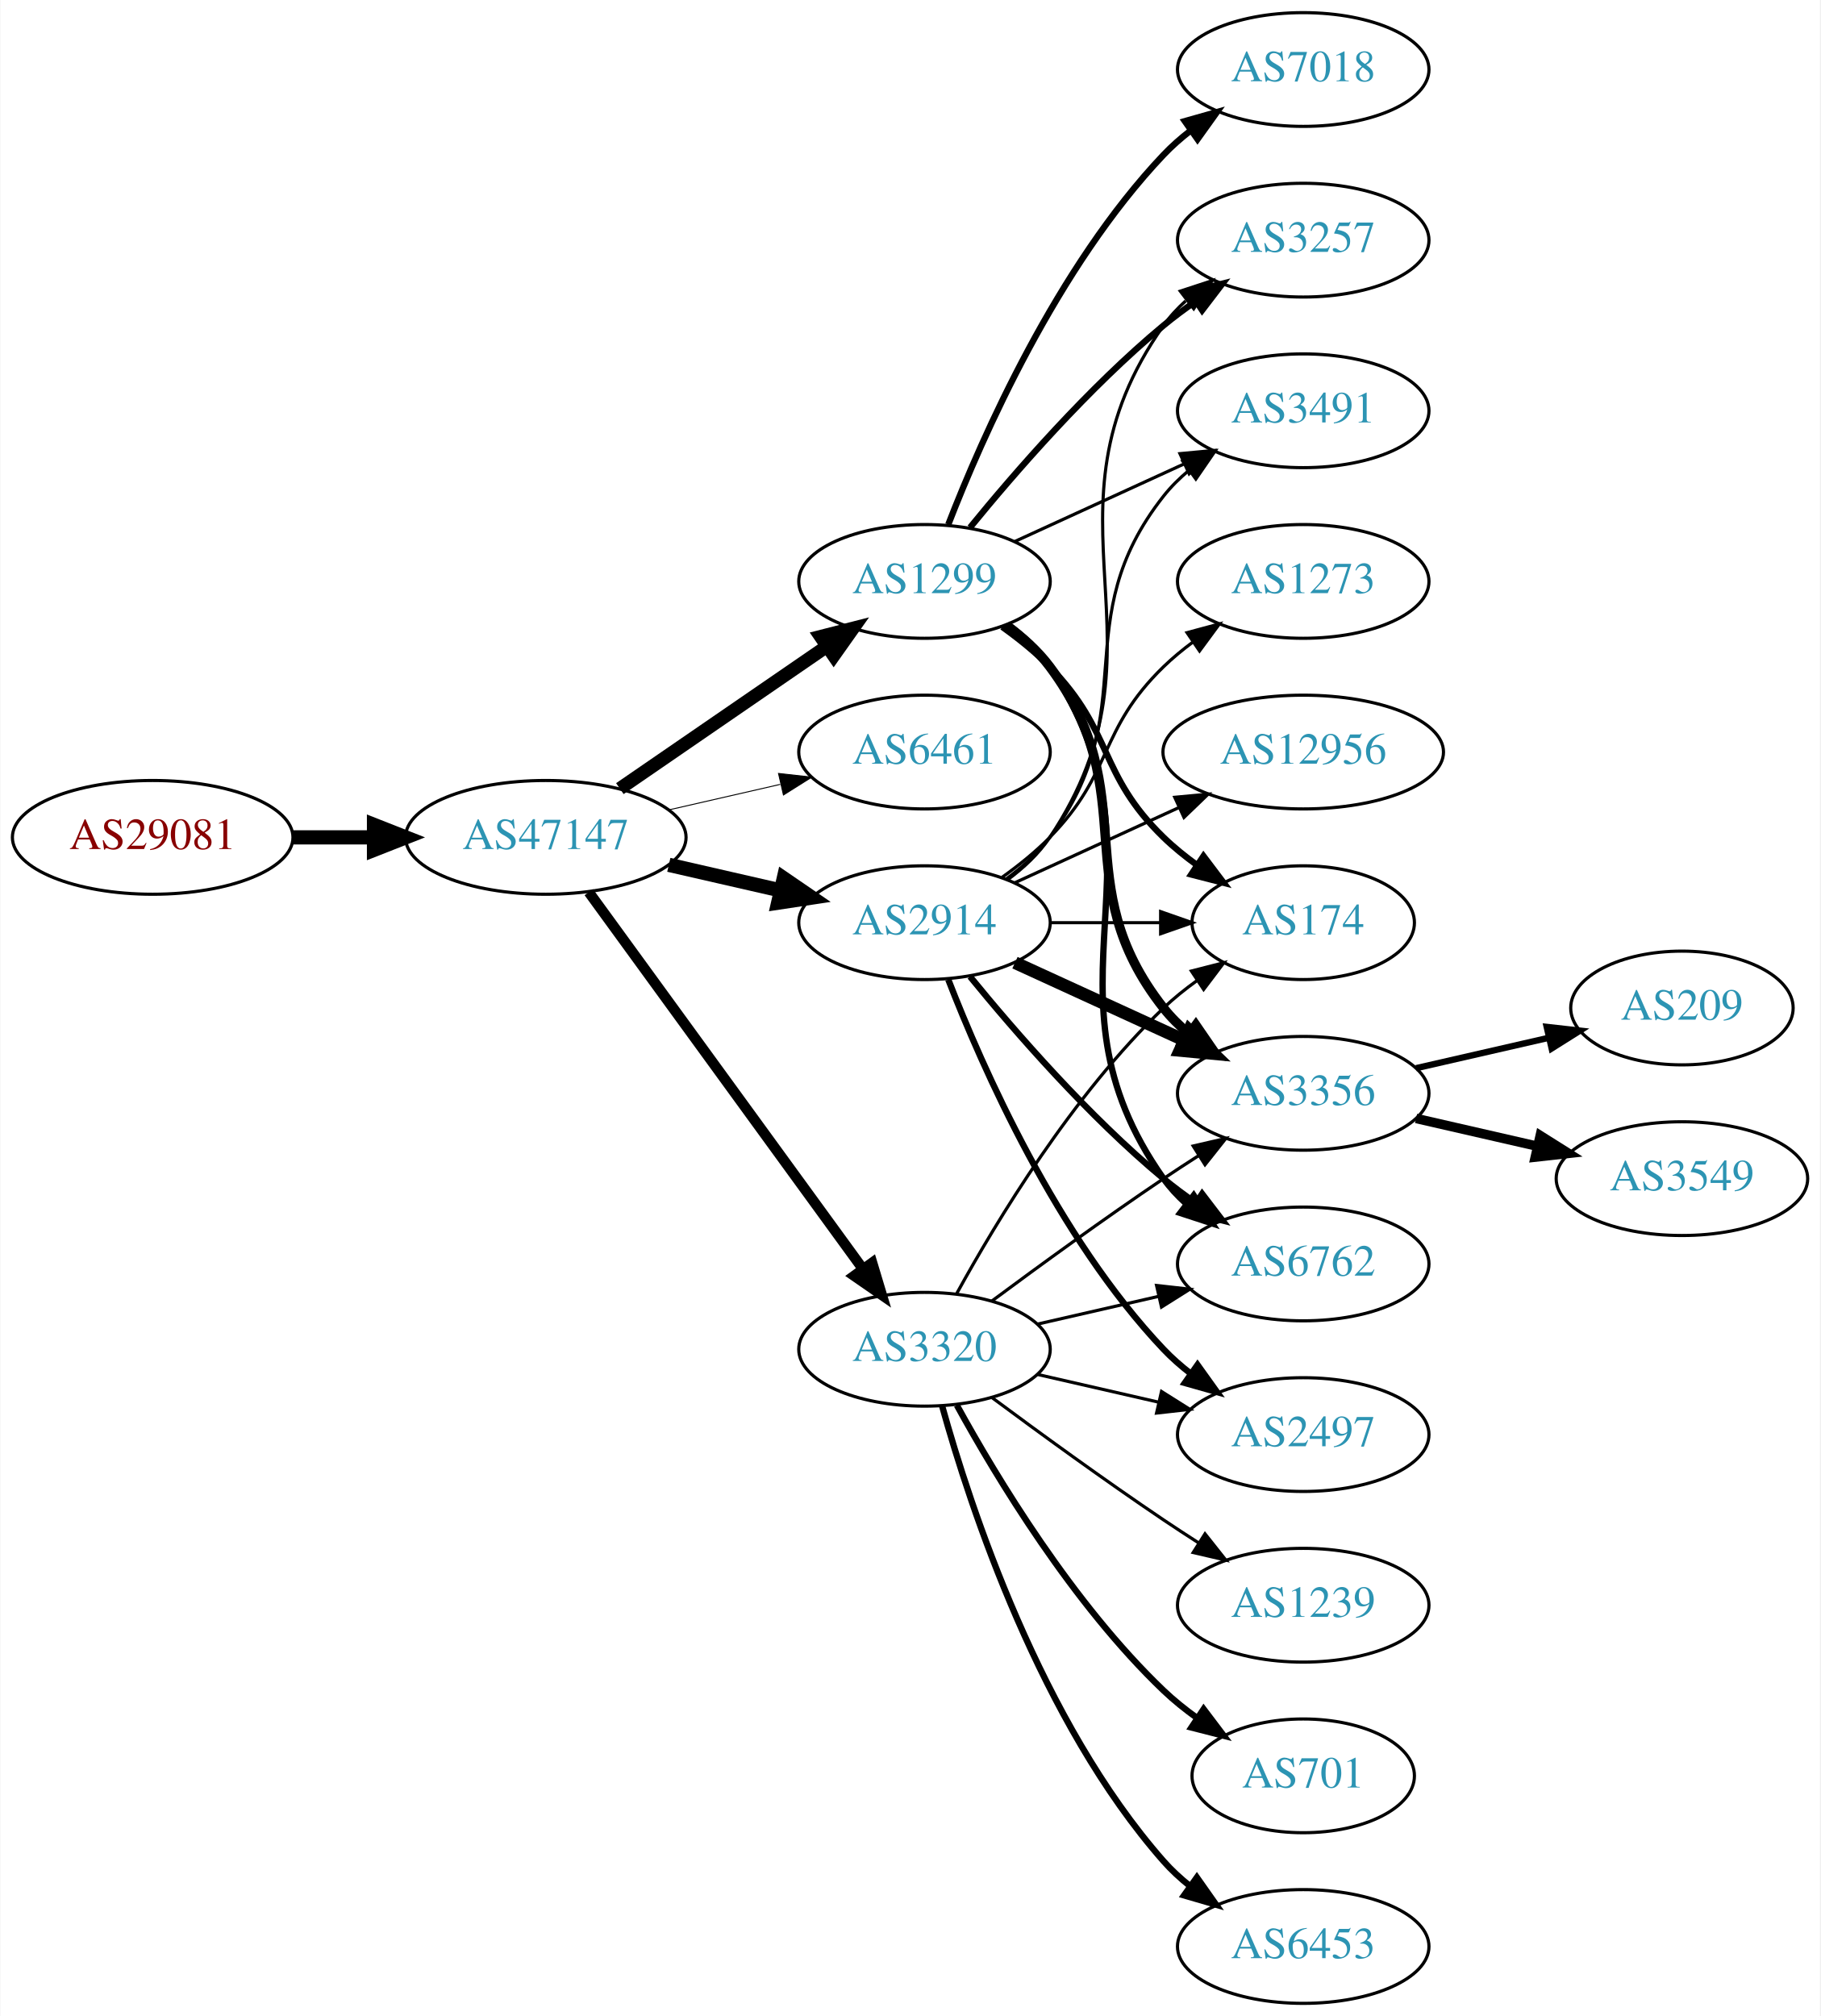
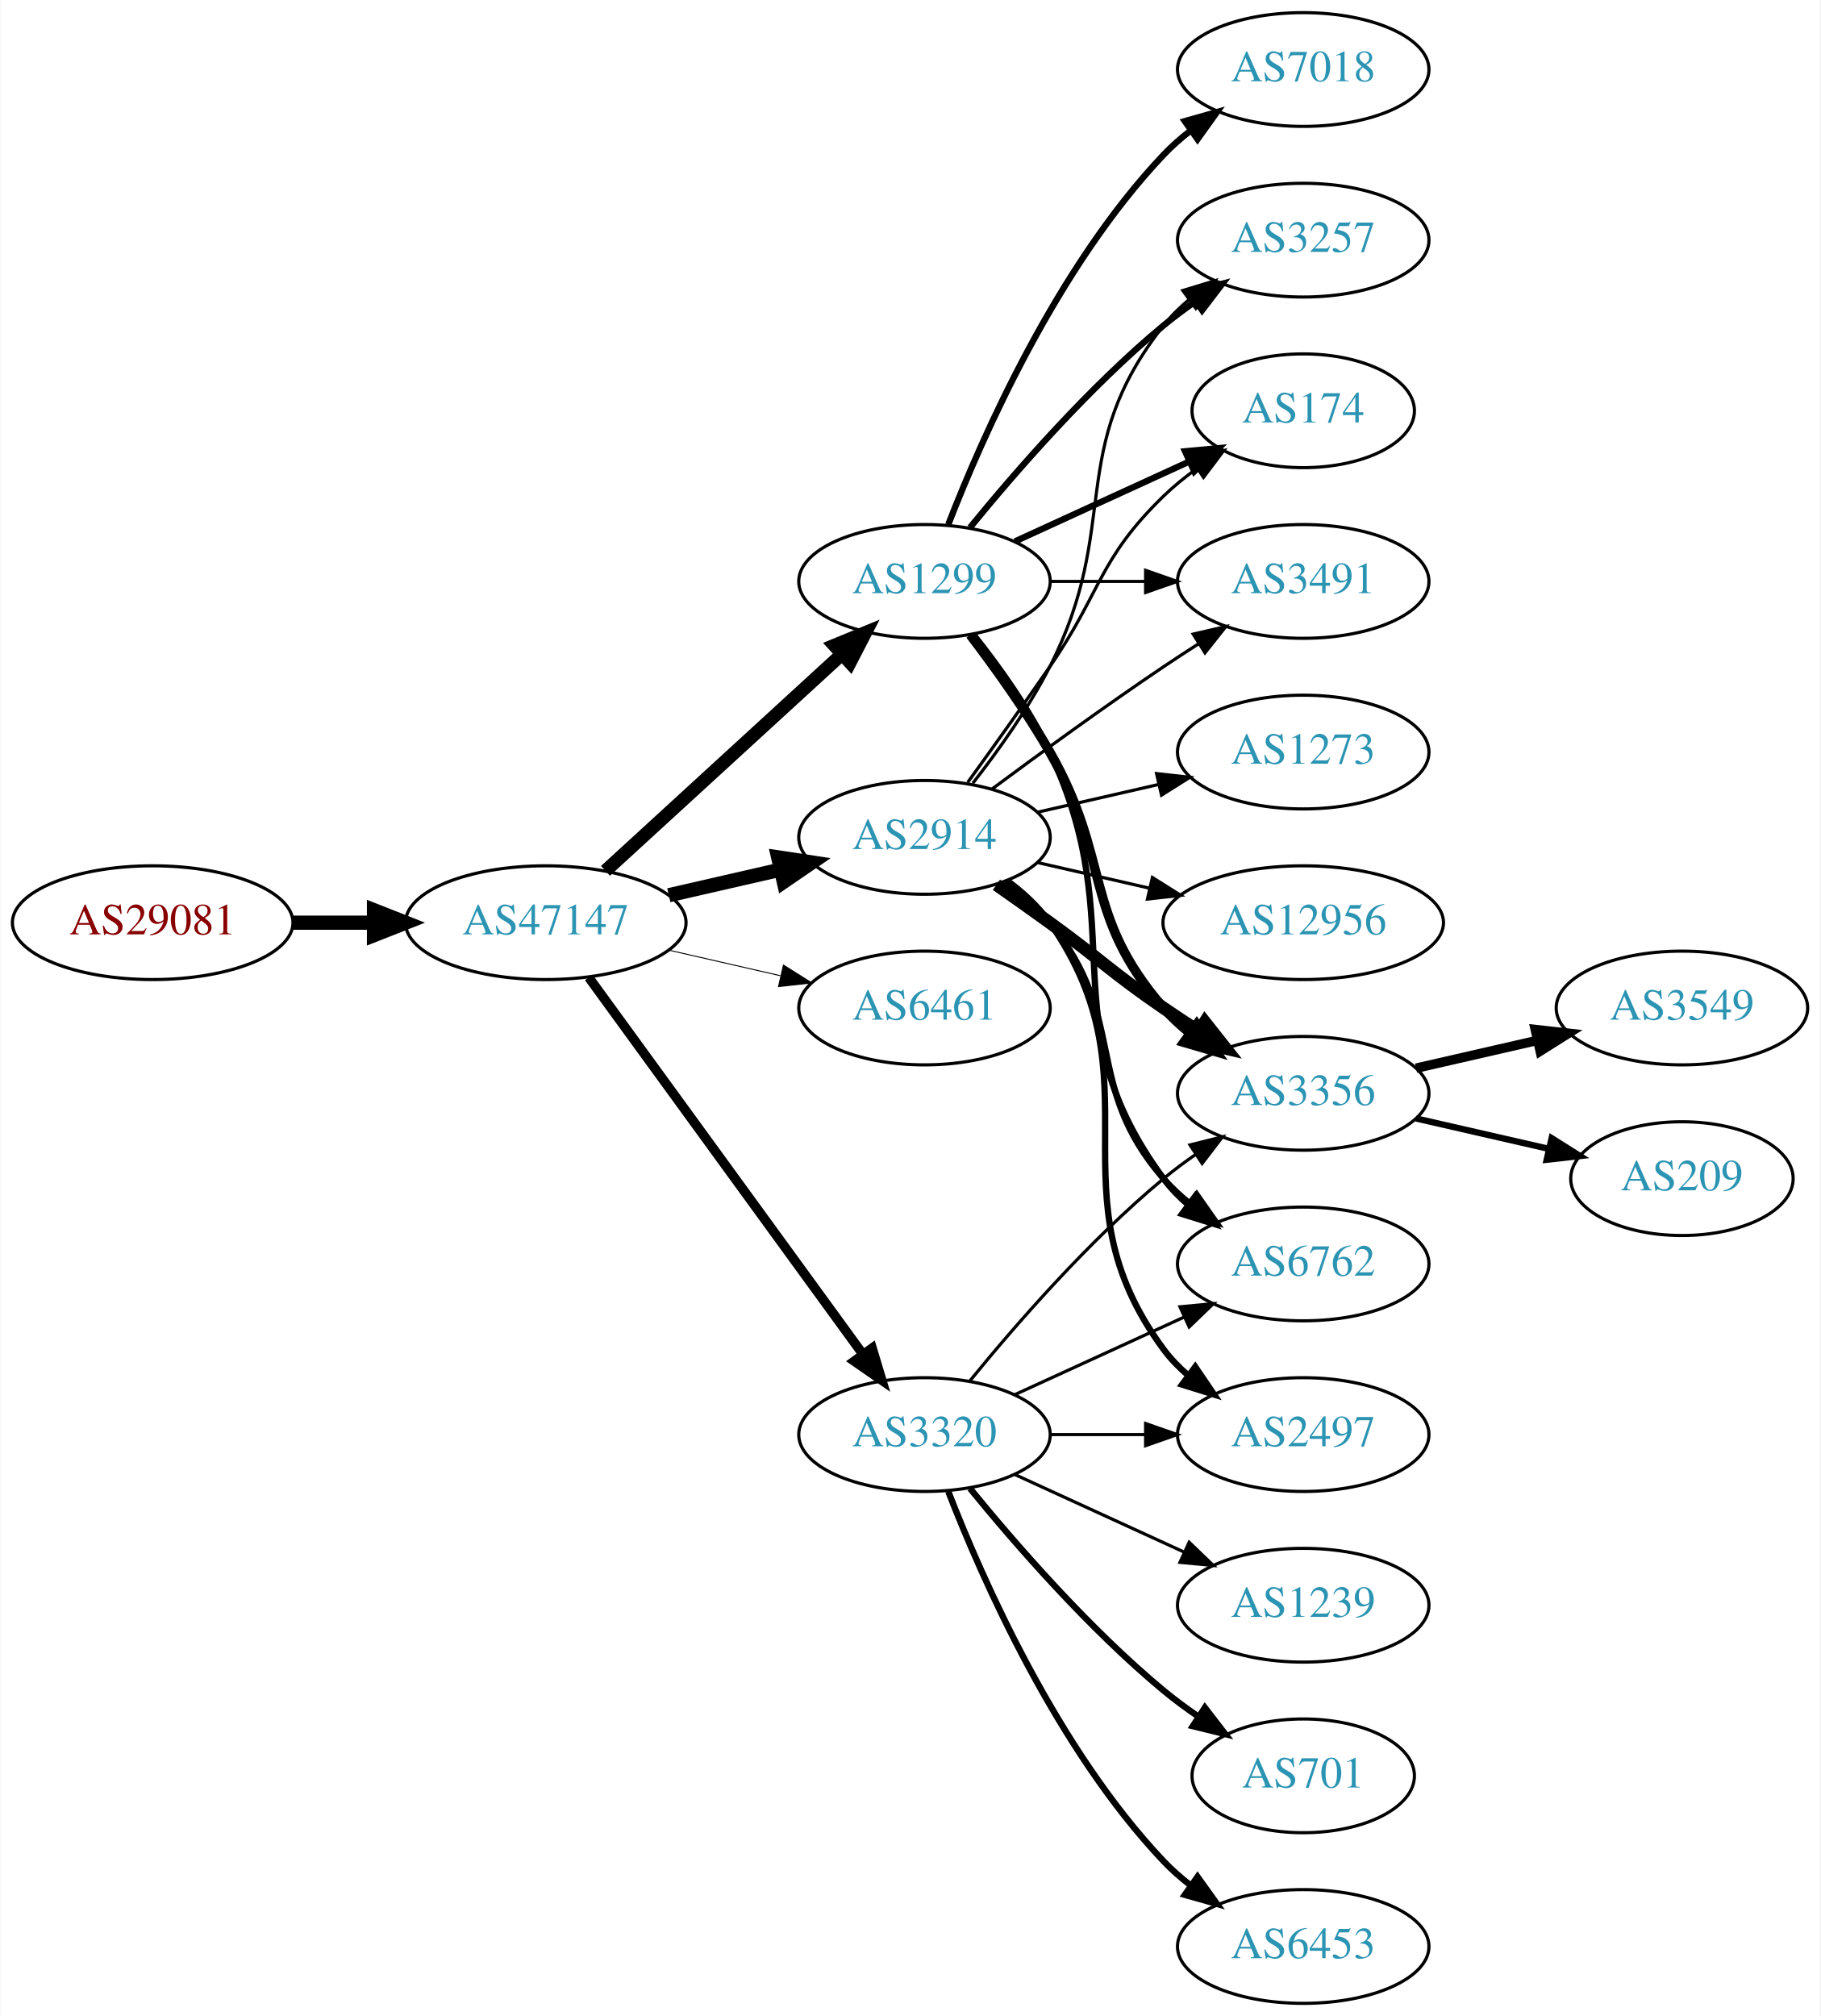
<svg xmlns="http://www.w3.org/2000/svg" xmlns:xlink="http://www.w3.org/1999/xlink" width="576pt" height="638pt" viewBox="0.00 0.00 575.76 638.00">
  <g id="graph0" class="graph" transform="scale(1 1) rotate(0) translate(4 634)">
    <polygon fill="white" stroke="none" points="-4,4 -4,-634 571.762,-634 571.762,4 -4,4" />
    <g id="node1" class="node">
      <g id="a_node1">
        <a xlink:href="/asn/29081" xlink:title="AS29081 ~ WVNET-AT-AS [AT]">
-           <ellipse fill="#ffffff" stroke="black" cx="44.196" cy="-369" rx="44.393" ry="18" />
-           <text text-anchor="middle" x="44.196" y="-365.3" font-family="Times,serif" font-size="14.00" fill="#880000">AS29081</text>
+           <ellipse fill="#ffffff" stroke="black" cx="44.196" cy="-342" rx="44.393" ry="18" />
+           <text text-anchor="middle" x="44.196" y="-338.3" font-family="Times,serif" font-size="14.00" fill="#880000">AS29081</text>
        </a>
      </g>
    </g>
    <g id="node2" class="node">
      <g id="a_node2">
        <a xlink:href="/asn/47147" xlink:title="AS47147 ~ ANEXIA Internetdienstleistungs GmbH [AT]">
-           <ellipse fill="#ffffff" stroke="black" cx="168.588" cy="-369" rx="44.393" ry="18" />
-           <text text-anchor="middle" x="168.588" y="-365.3" font-family="Times,serif" font-size="14.00" fill="#2c94b3">AS47147</text>
+           <ellipse fill="#ffffff" stroke="black" cx="168.588" cy="-342" rx="44.393" ry="18" />
+           <text text-anchor="middle" x="168.588" y="-338.3" font-family="Times,serif" font-size="14.00" fill="#2c94b3">AS47147</text>
        </a>
      </g>
    </g>
    <g id="edge1" class="edge">
-       <path fill="none" stroke="black" stroke-width="4.5" d="M88.692,-369C96.898,-369 105.569,-369 114.041,-369" />
-       <polygon fill="black" stroke="black" stroke-width="4.5" points="114.233,-372.938 124.233,-369 114.233,-365.063 114.233,-372.938" />
+       <path fill="none" stroke="black" stroke-width="4.5" d="M88.692,-342C96.898,-342 105.569,-342 114.041,-342" />
+       <polygon fill="black" stroke="black" stroke-width="4.5" points="114.233,-345.938 124.233,-342 114.233,-338.063 114.233,-345.938" />
    </g>
    <g id="node3" class="node">
      <g id="a_node3">
        <a xlink:href="/asn/1299" xlink:title="AS1299 ~ Telia Carrier [EU]">
          <ellipse fill="#ffffff" stroke="black" cx="288.431" cy="-450" rx="39.794" ry="18" />
          <text text-anchor="middle" x="288.431" y="-446.3" font-family="Times,serif" font-size="14.00" fill="#2c94b3">AS1299</text>
        </a>
      </g>
    </g>
    <g id="edge2" class="edge">
-       <path fill="none" stroke="black" stroke-width="4.2" d="M192.031,-384.426C210.612,-397.198 237.173,-415.455 257.553,-429.463" />
-       <polygon fill="black" stroke="black" stroke-width="4.2" points="255.544,-432.542 265.867,-435.178 259.708,-426.485 255.544,-432.542" />
+       <path fill="none" stroke="black" stroke-width="4.2" d="M187.486,-358.403C207.414,-376.667 239.772,-406.322 262.249,-426.921" />
+       <polygon fill="black" stroke="black" stroke-width="4.2" points="259.895,-429.749 269.751,-433.797 264.861,-424.331 259.895,-429.749" />
    </g>
    <g id="node4" class="node">
      <g id="a_node4">
-         <a xlink:href="/asn/6461" xlink:title="AS6461 ~ Zayo Bandwidth [US]">
-           <ellipse fill="#ffffff" stroke="black" cx="288.431" cy="-396" rx="39.794" ry="18" />
-           <text text-anchor="middle" x="288.431" y="-392.3" font-family="Times,serif" font-size="14.00" fill="#2c94b3">AS6461</text>
+         <a xlink:href="/asn/2914" xlink:title="AS2914 ~ NTT America, Inc. [US]">
+           <ellipse fill="#ffffff" stroke="black" cx="288.431" cy="-369" rx="39.794" ry="18" />
+           <text text-anchor="middle" x="288.431" y="-365.3" font-family="Times,serif" font-size="14.00" fill="#2c94b3">AS2914</text>
        </a>
      </g>
    </g>
    <g id="edge3" class="edge">
-       <path fill="none" stroke="black" stroke-width="0.3" d="M207.523,-377.692C218.764,-380.267 231.176,-383.111 242.799,-385.774" />
-       <polygon fill="black" stroke="black" stroke-width="0.3" points="242.232,-389.235 252.761,-388.057 243.795,-382.412 242.232,-389.235" />
+       <path fill="none" stroke="black" stroke-width="4.5" d="M207.523,-350.692C218.764,-353.267 231.176,-356.111 242.799,-358.774" />
+       <polygon fill="black" stroke="black" stroke-width="4.5" points="242.134,-362.661 252.761,-361.057 243.893,-354.985 242.134,-362.661" />
    </g>
    <g id="node5" class="node">
      <g id="a_node5">
-         <a xlink:href="/asn/2914" xlink:title="AS2914 ~ NTT America, Inc. [US]">
-           <ellipse fill="#ffffff" stroke="black" cx="288.431" cy="-342" rx="39.794" ry="18" />
-           <text text-anchor="middle" x="288.431" y="-338.3" font-family="Times,serif" font-size="14.00" fill="#2c94b3">AS2914</text>
+         <a xlink:href="/asn/6461" xlink:title="AS6461 ~ Zayo Bandwidth [US]">
+           <ellipse fill="#ffffff" stroke="black" cx="288.431" cy="-315" rx="39.794" ry="18" />
+           <text text-anchor="middle" x="288.431" y="-311.3" font-family="Times,serif" font-size="14.00" fill="#2c94b3">AS6461</text>
        </a>
      </g>
    </g>
    <g id="edge4" class="edge">
-       <path fill="none" stroke="black" stroke-width="4.5" d="M207.523,-360.308C218.764,-357.733 231.176,-354.889 242.799,-352.226" />
-       <polygon fill="black" stroke="black" stroke-width="4.5" points="243.893,-356.015 252.761,-349.943 242.134,-348.339 243.893,-356.015" />
+       <path fill="none" stroke="black" stroke-width="0.3" d="M207.523,-333.308C218.764,-330.733 231.176,-327.889 242.799,-325.226" />
+       <polygon fill="black" stroke="black" stroke-width="0.3" points="243.795,-328.588 252.761,-322.943 242.232,-321.765 243.795,-328.588" />
    </g>
    <g id="node6" class="node">
      <g id="a_node6">
        <a xlink:href="/asn/3320" xlink:title="AS3320 ~ DTAG [DE]">
-           <ellipse fill="#ffffff" stroke="black" cx="288.431" cy="-207" rx="39.794" ry="18" />
-           <text text-anchor="middle" x="288.431" y="-203.3" font-family="Times,serif" font-size="14.00" fill="#2c94b3">AS3320</text>
+           <ellipse fill="#ffffff" stroke="black" cx="288.431" cy="-180" rx="39.794" ry="18" />
+           <text text-anchor="middle" x="288.431" y="-176.3" font-family="Times,serif" font-size="14.00" fill="#2c94b3">AS3320</text>
        </a>
      </g>
    </g>
    <g id="edge5" class="edge">
-       <path fill="none" stroke="black" stroke-width="3.3" d="M182.199,-351.663C203.02,-323.04 244.683,-265.767 268.871,-232.514" />
-       <polygon fill="black" stroke="black" stroke-width="3.3" points="271.858,-234.358 274.91,-224.212 266.197,-230.24 271.858,-234.358" />
+       <path fill="none" stroke="black" stroke-width="3" d="M182.199,-324.663C203.02,-296.04 244.683,-238.767 268.871,-205.514" />
+       <polygon fill="black" stroke="black" stroke-width="3" points="271.858,-207.358 274.91,-197.212 266.197,-203.24 271.858,-207.358" />
    </g>
    <g id="node7" class="node">
      <g id="a_node7">
+         <a xlink:href="/asn/3356" xlink:title="AS3356 ~ Level 3 Parent, LLC [US]">
+           <ellipse fill="#ffffff" stroke="black" cx="408.273" cy="-288" rx="39.794" ry="18" />
+           <text text-anchor="middle" x="408.273" y="-284.3" font-family="Times,serif" font-size="14.00" fill="#2c94b3">AS3356</text>
+         </a>
+       </g>
+     </g>
+     <g id="edge6" class="edge">
+       <path fill="none" stroke="black" stroke-width="3" d="M302.892,-433.087C310.785,-422.73 320.634,-409.008 328.077,-396 347.642,-361.806 338.243,-344.742 364.077,-315 366.542,-312.162 369.379,-309.523 372.397,-307.094" />
+       <polygon fill="black" stroke="black" stroke-width="3" points="374.583,-309.833 380.675,-301.164 370.507,-304.142 374.583,-309.833" />
+     </g>
+     <g id="node8" class="node">
+       <g id="a_node8">
+         <a xlink:href="/asn/6762" xlink:title="AS6762 ~ TELECOM ITALIA SPARKLE S.p.A. [IT]">
+           <ellipse fill="#ffffff" stroke="black" cx="408.273" cy="-234" rx="39.794" ry="18" />
+           <text text-anchor="middle" x="408.273" y="-230.3" font-family="Times,serif" font-size="14.00" fill="#2c94b3">AS6762</text>
+         </a>
+       </g>
+     </g>
+     <g id="edge7" class="edge">
+       <path fill="none" stroke="black" stroke-width="2" d="M304.031,-433.009C312.118,-422.845 321.78,-409.345 328.077,-396 354.576,-339.841 327.174,-310.941 364.077,-261 366.311,-257.977 368.994,-255.214 371.914,-252.707" />
+       <polygon fill="black" stroke="black" stroke-width="2" points="374.109,-255.437 380.058,-246.669 369.94,-249.814 374.109,-255.437" />
+     </g>
+     <g id="node9" class="node">
+       <g id="a_node9">
        <a xlink:href="/asn/3257" xlink:title="AS3257 ~ GTT [DE]">
          <ellipse fill="#ffffff" stroke="black" cx="408.273" cy="-558" rx="39.794" ry="18" />
          <text text-anchor="middle" x="408.273" y="-554.3" font-family="Times,serif" font-size="14.00" fill="#2c94b3">AS3257</text>
        </a>
      </g>
    </g>
-     <g id="edge6" class="edge">
+     <g id="edge8" class="edge">
      <path fill="none" stroke="black" stroke-width="2" d="M302.85,-467.065C316.964,-484.375 340.379,-511.345 364.077,-531 367.294,-533.668 370.794,-536.27 374.365,-538.741" />
      <polygon fill="black" stroke="black" stroke-width="2" points="372.442,-541.666 382.721,-544.236 376.288,-535.817 372.442,-541.666" />
-     </g>
-     <g id="node8" class="node">
-       <g id="a_node8">
-         <a xlink:href="/asn/174" xlink:title="AS174 ~ Cogent Communications [US]">
-           <ellipse fill="#ffffff" stroke="black" cx="408.273" cy="-342" rx="35.194" ry="18" />
-           <text text-anchor="middle" x="408.273" y="-338.3" font-family="Times,serif" font-size="14.00" fill="#2c94b3">AS174</text>
-         </a>
-       </g>
-     </g>
-     <g id="edge7" class="edge">
-       <path fill="none" stroke="black" stroke-width="2" d="M313.025,-435.611C318.281,-431.852 323.613,-427.563 328.077,-423 348.25,-402.383 343.384,-389.094 364.077,-369 367.305,-365.866 370.956,-362.911 374.734,-360.188" />
-       <polygon fill="black" stroke="black" stroke-width="2" points="376.713,-363.075 383.094,-354.617 372.832,-357.25 376.713,-363.075" />
-     </g>
-     <g id="node9" class="node">
-       <g id="a_node9">
-         <a xlink:href="/asn/3356" xlink:title="AS3356 ~ Level 3 Parent, LLC [US]">
-           <ellipse fill="#ffffff" stroke="black" cx="408.273" cy="-288" rx="39.794" ry="18" />
-           <text text-anchor="middle" x="408.273" y="-284.3" font-family="Times,serif" font-size="14.00" fill="#2c94b3">AS3356</text>
-         </a>
-       </g>
-     </g>
-     <g id="edge8" class="edge">
-       <path fill="none" stroke="black" stroke-width="3" d="M314.362,-436.118C319.438,-432.389 324.356,-427.984 328.077,-423 358.349,-382.458 332.779,-354.754 364.077,-315 366.402,-312.047 369.146,-309.33 372.105,-306.853" />
-       <polygon fill="black" stroke="black" stroke-width="3" points="374.298,-309.585 380.302,-300.855 370.165,-303.936 374.298,-309.585" />
    </g>
    <g id="node10" class="node">
      <g id="a_node10">
        <a xlink:href="/asn/7018" xlink:title="AS7018 ~ AT&amp;T Services, Inc. [US]">
          <ellipse fill="#ffffff" stroke="black" cx="408.273" cy="-612" rx="39.794" ry="18" />
          <text text-anchor="middle" x="408.273" y="-608.3" font-family="Times,serif" font-size="14.00" fill="#2c94b3">AS7018</text>
        </a>
      </g>
    </g>
    <g id="edge9" class="edge">
      <path fill="none" stroke="black" stroke-width="2" d="M295.954,-467.994C306.704,-495.728 330.362,-549.429 364.077,-585 366.663,-587.728 369.581,-590.294 372.649,-592.677" />
      <polygon fill="black" stroke="black" stroke-width="2" points="370.803,-595.658 380.997,-598.543 374.827,-589.93 370.803,-595.658" />
    </g>
    <g id="node11" class="node">
      <g id="a_node11">
-         <a xlink:href="/asn/6762" xlink:title="AS6762 ~ TELECOM ITALIA SPARKLE S.p.A. [IT]">
-           <ellipse fill="#ffffff" stroke="black" cx="408.273" cy="-234" rx="39.794" ry="18" />
-           <text text-anchor="middle" x="408.273" y="-230.3" font-family="Times,serif" font-size="14.00" fill="#2c94b3">AS6762</text>
+         <a xlink:href="/asn/174" xlink:title="AS174 ~ Cogent Communications [US]">
+           <ellipse fill="#ffffff" stroke="black" cx="408.273" cy="-504" rx="35.194" ry="18" />
+           <text text-anchor="middle" x="408.273" y="-500.3" font-family="Times,serif" font-size="14.00" fill="#2c94b3">AS174</text>
        </a>
      </g>
    </g>
    <g id="edge10" class="edge">
-       <path fill="none" stroke="black" stroke-width="2" d="M314.75,-436.393C319.806,-432.649 324.617,-428.169 328.077,-423 369.102,-361.706 321.498,-321.225 364.077,-261 366.068,-258.184 368.455,-255.599 371.071,-253.24" />
-       <polygon fill="black" stroke="black" stroke-width="2" points="373.624,-255.694 379.44,-246.838 369.371,-250.135 373.624,-255.694" />
+       <path fill="none" stroke="black" stroke-width="2" d="M317.06,-462.661C333.476,-470.183 354.457,-479.798 372.054,-487.861" />
+       <polygon fill="black" stroke="black" stroke-width="2" points="370.883,-491.174 381.432,-492.158 373.799,-484.811 370.883,-491.174" />
    </g>
    <g id="node12" class="node">
      <g id="a_node12">
        <a xlink:href="/asn/3491" xlink:title="AS3491 ~ PCCW Global, Inc. [US]">
-           <ellipse fill="#ffffff" stroke="black" cx="408.273" cy="-504" rx="39.794" ry="18" />
-           <text text-anchor="middle" x="408.273" y="-500.3" font-family="Times,serif" font-size="14.00" fill="#2c94b3">AS3491</text>
+           <ellipse fill="#ffffff" stroke="black" cx="408.273" cy="-450" rx="39.794" ry="18" />
+           <text text-anchor="middle" x="408.273" y="-446.3" font-family="Times,serif" font-size="14.00" fill="#2c94b3">AS3491</text>
        </a>
      </g>
    </g>
    <g id="edge11" class="edge">
-       <path fill="none" stroke="black" d="M317.06,-462.661C333.017,-469.973 353.287,-479.261 370.57,-487.181" />
-       <polygon fill="black" stroke="black" points="369.269,-490.435 379.818,-491.419 372.185,-484.071 369.269,-490.435" />
+       <path fill="none" stroke="black" d="M328.343,-450C337.897,-450 348.246,-450 358.209,-450" />
+       <polygon fill="black" stroke="black" points="358.402,-453.5 368.402,-450 358.402,-446.5 358.402,-453.5" />
+     </g>
+     <g id="edge14" class="edge">
+       <path fill="none" stroke="black" stroke-width="4" d="M311.188,-353.991C316.722,-350.121 322.641,-345.936 328.077,-342 344.277,-330.271 347.583,-326.311 364.077,-315 367.606,-312.581 371.343,-310.111 375.084,-307.698" />
+       <polygon fill="black" stroke="black" stroke-width="4" points="377.156,-310.528 383.725,-302.216 373.406,-304.618 377.156,-310.528" />
+     </g>
+     <g id="edge16" class="edge">
+       <path fill="none" stroke="black" stroke-width="2" d="M314.012,-354.844C319.106,-351.128 324.12,-346.799 328.077,-342 353.142,-311.606 338.243,-290.742 364.077,-261 366.542,-258.162 369.379,-255.523 372.397,-253.094" />
+       <polygon fill="black" stroke="black" stroke-width="2" points="374.583,-255.833 380.675,-247.164 370.507,-250.142 374.583,-255.833" />
    </g>
    <g id="edge18" class="edge">
-       <path fill="none" stroke="black" d="M314.75,-355.607C319.806,-359.351 324.617,-363.831 328.077,-369 369.102,-430.294 321.498,-470.775 364.077,-531 366.068,-533.816 368.455,-536.401 371.071,-538.76" />
-       <polygon fill="black" stroke="black" points="369.371,-541.865 379.44,-545.162 373.624,-536.306 369.371,-541.865" />
+       <path fill="none" stroke="black" d="M303.727,-386.14C311.713,-396.353 321.375,-409.853 328.077,-423 351.058,-468.077 332.779,-491.246 364.077,-531 366.402,-533.953 369.146,-536.67 372.105,-539.147" />
+       <polygon fill="black" stroke="black" points="370.165,-542.064 380.302,-545.145 374.298,-536.415 370.165,-542.064" />
+     </g>
+     <g id="edge15" class="edge">
+       <path fill="none" stroke="black" d="M302.11,-386.406C309.725,-396.937 319.558,-410.67 328.077,-423 344.473,-446.731 343.384,-456.906 364.077,-477 367.305,-480.134 370.956,-483.089 374.734,-485.812" />
+       <polygon fill="black" stroke="black" points="372.832,-488.75 383.094,-491.383 376.713,-482.925 372.832,-488.75" />
    </g>
    <g id="edge13" class="edge">
-       <path fill="none" stroke="black" d="M328.343,-342C339.43,-342 351.59,-342 362.972,-342" />
-       <polygon fill="black" stroke="black" points="363.154,-345.5 373.154,-342 363.154,-338.5 363.154,-345.5" />
-     </g>
-     <g id="edge12" class="edge">
-       <path fill="none" stroke="black" stroke-width="4" d="M317.06,-329.339C333.017,-322.027 353.287,-312.739 370.57,-304.819" />
-       <polygon fill="black" stroke="black" stroke-width="4" points="372.185,-307.929 379.818,-300.581 369.269,-301.565 372.185,-307.929" />
-     </g>
-     <g id="edge14" class="edge">
-       <path fill="none" stroke="black" stroke-width="2" d="M302.85,-324.935C316.964,-307.625 340.379,-280.655 364.077,-261 367.294,-258.332 370.794,-255.73 374.365,-253.259" />
-       <polygon fill="black" stroke="black" stroke-width="2" points="376.288,-256.183 382.721,-247.764 372.442,-250.334 376.288,-256.183" />
-     </g>
-     <g id="edge16" class="edge">
-       <path fill="none" stroke="black" d="M314.362,-355.882C319.438,-359.611 324.356,-364.016 328.077,-369 358.349,-409.542 332.779,-437.246 364.077,-477 366.402,-479.953 369.146,-482.67 372.105,-485.147" />
-       <polygon fill="black" stroke="black" points="370.165,-488.064 380.302,-491.145 374.298,-482.415 370.165,-488.064" />
+       <path fill="none" stroke="black" d="M309.761,-384.277C324.623,-395.304 345.368,-410.407 364.077,-423 367.626,-425.389 371.377,-427.839 375.125,-430.242" />
+       <polygon fill="black" stroke="black" points="373.451,-433.325 383.774,-435.712 377.193,-427.409 373.451,-433.325" />
    </g>
    <g id="node13" class="node">
      <g id="a_node13">
        <a xlink:href="/asn/2497" xlink:title="AS2497 ~ Internet Initiative Japan Inc. [JP]">
          <ellipse fill="#ffffff" stroke="black" cx="408.273" cy="-180" rx="39.794" ry="18" />
          <text text-anchor="middle" x="408.273" y="-176.3" font-family="Times,serif" font-size="14.00" fill="#2c94b3">AS2497</text>
        </a>
      </g>
    </g>
-     <g id="edge15" class="edge">
-       <path fill="none" stroke="black" stroke-width="2" d="M295.954,-324.006C306.704,-296.272 330.362,-242.571 364.077,-207 366.663,-204.272 369.581,-201.706 372.649,-199.323" />
-       <polygon fill="black" stroke="black" stroke-width="2" points="374.827,-202.07 380.997,-193.457 370.803,-196.342 374.827,-202.07" />
+     <g id="edge12" class="edge">
+       <path fill="none" stroke="black" stroke-width="2" d="M314.59,-355.284C319.654,-351.545 324.51,-347.096 328.077,-342 363.691,-291.131 327.174,-256.941 364.077,-207 366.311,-203.977 368.994,-201.214 371.914,-198.707" />
+       <polygon fill="black" stroke="black" stroke-width="2" points="374.109,-201.437 380.058,-192.669 369.94,-195.814 374.109,-201.437" />
    </g>
    <g id="node14" class="node">
      <g id="a_node14">
-         <a xlink:href="/asn/12956" xlink:title="AS12956 ~ TELXIUS [ES]">
-           <ellipse fill="#ffffff" stroke="black" cx="408.273" cy="-396" rx="44.393" ry="18" />
-           <text text-anchor="middle" x="408.273" y="-392.3" font-family="Times,serif" font-size="14.00" fill="#2c94b3">AS12956</text>
+         <a xlink:href="/asn/1273" xlink:title="AS1273 ~ Vodafone Group PLC [EU]">
+           <ellipse fill="#ffffff" stroke="black" cx="408.273" cy="-396" rx="39.794" ry="18" />
+           <text text-anchor="middle" x="408.273" y="-392.3" font-family="Times,serif" font-size="14.00" fill="#2c94b3">AS1273</text>
        </a>
      </g>
    </g>
    <g id="edge17" class="edge">
-       <path fill="none" stroke="black" d="M317.06,-354.661C332.557,-361.762 352.124,-370.728 369.071,-378.494" />
-       <polygon fill="black" stroke="black" points="367.624,-381.681 378.173,-382.665 370.54,-375.317 367.624,-381.681" />
+       <path fill="none" stroke="black" d="M324.15,-376.955C336.15,-379.704 349.771,-382.825 362.463,-385.733" />
+       <polygon fill="black" stroke="black" points="361.866,-389.187 372.395,-388.009 363.429,-382.364 361.866,-389.187" />
    </g>
    <g id="node15" class="node">
      <g id="a_node15">
-         <a xlink:href="/asn/1273" xlink:title="AS1273 ~ Vodafone Group PLC [EU]">
-           <ellipse fill="#ffffff" stroke="black" cx="408.273" cy="-450" rx="39.794" ry="18" />
-           <text text-anchor="middle" x="408.273" y="-446.3" font-family="Times,serif" font-size="14.00" fill="#2c94b3">AS1273</text>
+         <a xlink:href="/asn/12956" xlink:title="AS12956 ~ TELXIUS [ES]">
+           <ellipse fill="#ffffff" stroke="black" cx="408.273" cy="-342" rx="44.393" ry="18" />
+           <text text-anchor="middle" x="408.273" y="-338.3" font-family="Times,serif" font-size="14.00" fill="#2c94b3">AS12956</text>
        </a>
      </g>
    </g>
    <g id="edge19" class="edge">
-       <path fill="none" stroke="black" d="M313.025,-356.389C318.281,-360.148 323.613,-364.437 328.077,-369 348.25,-389.617 343.384,-402.906 364.077,-423 366.922,-425.763 370.096,-428.386 373.396,-430.834" />
-       <polygon fill="black" stroke="black" points="371.513,-433.786 381.744,-436.538 375.462,-428.006 371.513,-433.786" />
-     </g>
-     <g id="edge27" class="edge">
-       <path fill="none" stroke="black" d="M298.672,-224.713C311.218,-247.561 335.394,-287.611 364.077,-315 367.331,-318.107 370.998,-321.046 374.785,-323.76" />
-       <polygon fill="black" stroke="black" points="372.887,-326.701 383.153,-329.322 376.762,-320.872 372.887,-326.701" />
-     </g>
-     <g id="edge28" class="edge">
-       <path fill="none" stroke="black" d="M309.761,-222.277C324.623,-233.304 345.368,-248.407 364.077,-261 367.626,-263.389 371.377,-265.839 375.125,-268.242" />
-       <polygon fill="black" stroke="black" points="373.451,-271.325 383.774,-273.712 377.193,-265.409 373.451,-271.325" />
-     </g>
-     <g id="edge26" class="edge">
-       <path fill="none" stroke="black" d="M324.15,-214.955C336.15,-217.704 349.771,-220.825 362.463,-223.733" />
-       <polygon fill="black" stroke="black" points="361.866,-227.187 372.395,-226.009 363.429,-220.364 361.866,-227.187" />
-     </g>
-     <g id="edge23" class="edge">
-       <path fill="none" stroke="black" d="M324.15,-199.045C336.15,-196.296 349.771,-193.175 362.463,-190.267" />
-       <polygon fill="black" stroke="black" points="363.429,-193.636 372.395,-187.991 361.866,-186.813 363.429,-193.636" />
-     </g>
-     <g id="node18" class="node">
-       <g id="a_node18">
+       <path fill="none" stroke="black" d="M324.15,-361.045C335.289,-358.493 347.824,-355.621 359.717,-352.896" />
+       <polygon fill="black" stroke="black" points="360.545,-356.297 369.511,-350.652 358.982,-349.474 360.545,-356.297" />
+     </g>
+     <g id="edge25" class="edge">
+       <path fill="none" stroke="black" d="M302.85,-197.065C316.964,-214.375 340.379,-241.345 364.077,-261 367.294,-263.668 370.794,-266.27 374.365,-268.741" />
+       <polygon fill="black" stroke="black" points="372.442,-271.666 382.721,-274.236 376.288,-265.817 372.442,-271.666" />
+     </g>
+     <g id="edge24" class="edge">
+       <path fill="none" stroke="black" d="M317.06,-192.661C333.017,-199.973 353.287,-209.261 370.57,-217.181" />
+       <polygon fill="black" stroke="black" points="369.269,-220.435 379.818,-221.419 372.185,-214.071 369.269,-220.435" />
+     </g>
+     <g id="edge20" class="edge">
+       <path fill="none" stroke="black" d="M328.343,-180C337.897,-180 348.246,-180 358.209,-180" />
+       <polygon fill="black" stroke="black" points="358.402,-183.5 368.402,-180 358.402,-176.5 358.402,-183.5" />
+     </g>
+     <g id="node16" class="node">
+       <g id="a_node16">
        <a xlink:href="/asn/1239" xlink:title="AS1239 ~ Sprint [US]">
          <ellipse fill="#ffffff" stroke="black" cx="408.273" cy="-126" rx="39.794" ry="18" />
          <text text-anchor="middle" x="408.273" y="-122.3" font-family="Times,serif" font-size="14.00" fill="#2c94b3">AS1239</text>
        </a>
      </g>
    </g>
-     <g id="edge22" class="edge">
-       <path fill="none" stroke="black" d="M309.761,-191.723C324.623,-180.696 345.368,-165.593 364.077,-153 367.626,-150.611 371.377,-148.161 375.125,-145.758" />
-       <polygon fill="black" stroke="black" points="377.193,-148.591 383.774,-140.288 373.451,-142.675 377.193,-148.591" />
-     </g>
-     <g id="node19" class="node">
-       <g id="a_node19">
+     <g id="edge21" class="edge">
+       <path fill="none" stroke="black" d="M317.06,-167.339C333.017,-160.027 353.287,-150.739 370.57,-142.819" />
+       <polygon fill="black" stroke="black" points="372.185,-145.929 379.818,-138.581 369.269,-139.565 372.185,-145.929" />
+     </g>
+     <g id="node17" class="node">
+       <g id="a_node17">
        <a xlink:href="/asn/701" xlink:title="AS701 ~ UUNET [US]">
          <ellipse fill="#ffffff" stroke="black" cx="408.273" cy="-72" rx="35.194" ry="18" />
          <text text-anchor="middle" x="408.273" y="-68.3" font-family="Times,serif" font-size="14.00" fill="#2c94b3">AS701</text>
        </a>
      </g>
    </g>
-     <g id="edge24" class="edge">
-       <path fill="none" stroke="black" stroke-width="2" d="M298.672,-189.287C311.218,-166.439 335.394,-126.389 364.077,-99 367.331,-95.893 370.998,-92.954 374.785,-90.24" />
-       <polygon fill="black" stroke="black" stroke-width="2" points="376.762,-93.128 383.153,-84.678 372.887,-87.299 376.762,-93.128" />
-     </g>
-     <g id="node20" class="node">
-       <g id="a_node20">
+     <g id="edge22" class="edge">
+       <path fill="none" stroke="black" stroke-width="2" d="M302.85,-162.935C316.964,-145.625 340.379,-118.655 364.077,-99 367.54,-96.128 371.333,-93.331 375.187,-90.692" />
+       <polygon fill="black" stroke="black" stroke-width="2" points="377.149,-93.592 383.62,-85.203 373.33,-87.725 377.149,-93.592" />
+     </g>
+     <g id="node18" class="node">
+       <g id="a_node18">
        <a xlink:href="/asn/6453" xlink:title="AS6453 ~ TATA COMMUNICATIONS (AMERICA) INC [US]">
          <ellipse fill="#ffffff" stroke="black" cx="408.273" cy="-18" rx="39.794" ry="18" />
          <text text-anchor="middle" x="408.273" y="-14.3" font-family="Times,serif" font-size="14.00" fill="#2c94b3">AS6453</text>
        </a>
      </g>
    </g>
-     <g id="edge25" class="edge">
-       <path fill="none" stroke="black" stroke-width="2" d="M294.004,-189.054C302.909,-157.005 325.194,-89.158 364.077,-45 366.561,-42.179 369.411,-39.551 372.437,-37.129" />
-       <polygon fill="black" stroke="black" stroke-width="2" points="374.622,-39.869 380.726,-31.209 370.554,-34.172 374.622,-39.869" />
-     </g>
-     <g id="node16" class="node">
-       <g id="a_node16">
+     <g id="edge23" class="edge">
+       <path fill="none" stroke="black" stroke-width="2" d="M295.954,-162.006C306.704,-134.272 330.362,-80.571 364.077,-45 366.663,-42.272 369.581,-39.706 372.649,-37.323" />
+       <polygon fill="black" stroke="black" stroke-width="2" points="374.827,-40.069 380.997,-31.457 370.803,-34.342 374.827,-40.069" />
+     </g>
+     <g id="node19" class="node">
+       <g id="a_node19">
+         <a xlink:href="/asn/3549" xlink:title="AS3549 ~ Level 3 Parent, LLC [US]">
+           <ellipse fill="#ffffff" stroke="black" cx="528.116" cy="-315" rx="39.794" ry="18" />
+           <text text-anchor="middle" x="528.116" y="-311.3" font-family="Times,serif" font-size="14.00" fill="#2c94b3">AS3549</text>
+         </a>
+       </g>
+     </g>
+     <g id="edge26" class="edge">
+       <path fill="none" stroke="black" stroke-width="3" d="M443.993,-295.955C455.993,-298.704 469.613,-301.825 482.306,-304.733" />
+       <polygon fill="black" stroke="black" stroke-width="3" points="481.708,-308.187 492.238,-307.009 483.272,-301.364 481.708,-308.187" />
+     </g>
+     <g id="node20" class="node">
+       <g id="a_node20">
        <a xlink:href="/asn/209" xlink:title="AS209 ~ CenturyLink Communications, LLC [US]">
-           <ellipse fill="#ffffff" stroke="black" cx="528.116" cy="-315" rx="35.194" ry="18" />
-           <text text-anchor="middle" x="528.116" y="-311.3" font-family="Times,serif" font-size="14.00" fill="#2c94b3">AS209</text>
-         </a>
-       </g>
-     </g>
-     <g id="edge20" class="edge">
-       <path fill="none" stroke="black" stroke-width="2" d="M443.993,-295.955C457.085,-298.955 472.107,-302.396 485.748,-305.522" />
-       <polygon fill="black" stroke="black" stroke-width="2" points="485.326,-309.016 495.855,-307.838 486.89,-302.193 485.326,-309.016" />
-     </g>
-     <g id="node17" class="node">
-       <g id="a_node17">
-         <a xlink:href="/asn/3549" xlink:title="AS3549 ~ Level 3 Parent, LLC [US]">
-           <ellipse fill="#ffffff" stroke="black" cx="528.116" cy="-261" rx="39.794" ry="18" />
-           <text text-anchor="middle" x="528.116" y="-257.3" font-family="Times,serif" font-size="14.00" fill="#2c94b3">AS3549</text>
-         </a>
-       </g>
-     </g>
-     <g id="edge21" class="edge">
-       <path fill="none" stroke="black" stroke-width="3" d="M443.993,-280.045C455.993,-277.296 469.613,-274.175 482.306,-271.267" />
-       <polygon fill="black" stroke="black" stroke-width="3" points="483.272,-274.636 492.238,-268.991 481.708,-267.813 483.272,-274.636" />
+           <ellipse fill="#ffffff" stroke="black" cx="528.116" cy="-261" rx="35.194" ry="18" />
+           <text text-anchor="middle" x="528.116" y="-257.3" font-family="Times,serif" font-size="14.00" fill="#2c94b3">AS209</text>
+         </a>
+       </g>
+     </g>
+     <g id="edge27" class="edge">
+       <path fill="none" stroke="black" stroke-width="2" d="M443.993,-280.045C457.085,-277.045 472.107,-273.604 485.748,-270.478" />
+       <polygon fill="black" stroke="black" stroke-width="2" points="486.89,-273.807 495.855,-268.162 485.326,-266.984 486.89,-273.807" />
    </g>
  </g>
</svg>
